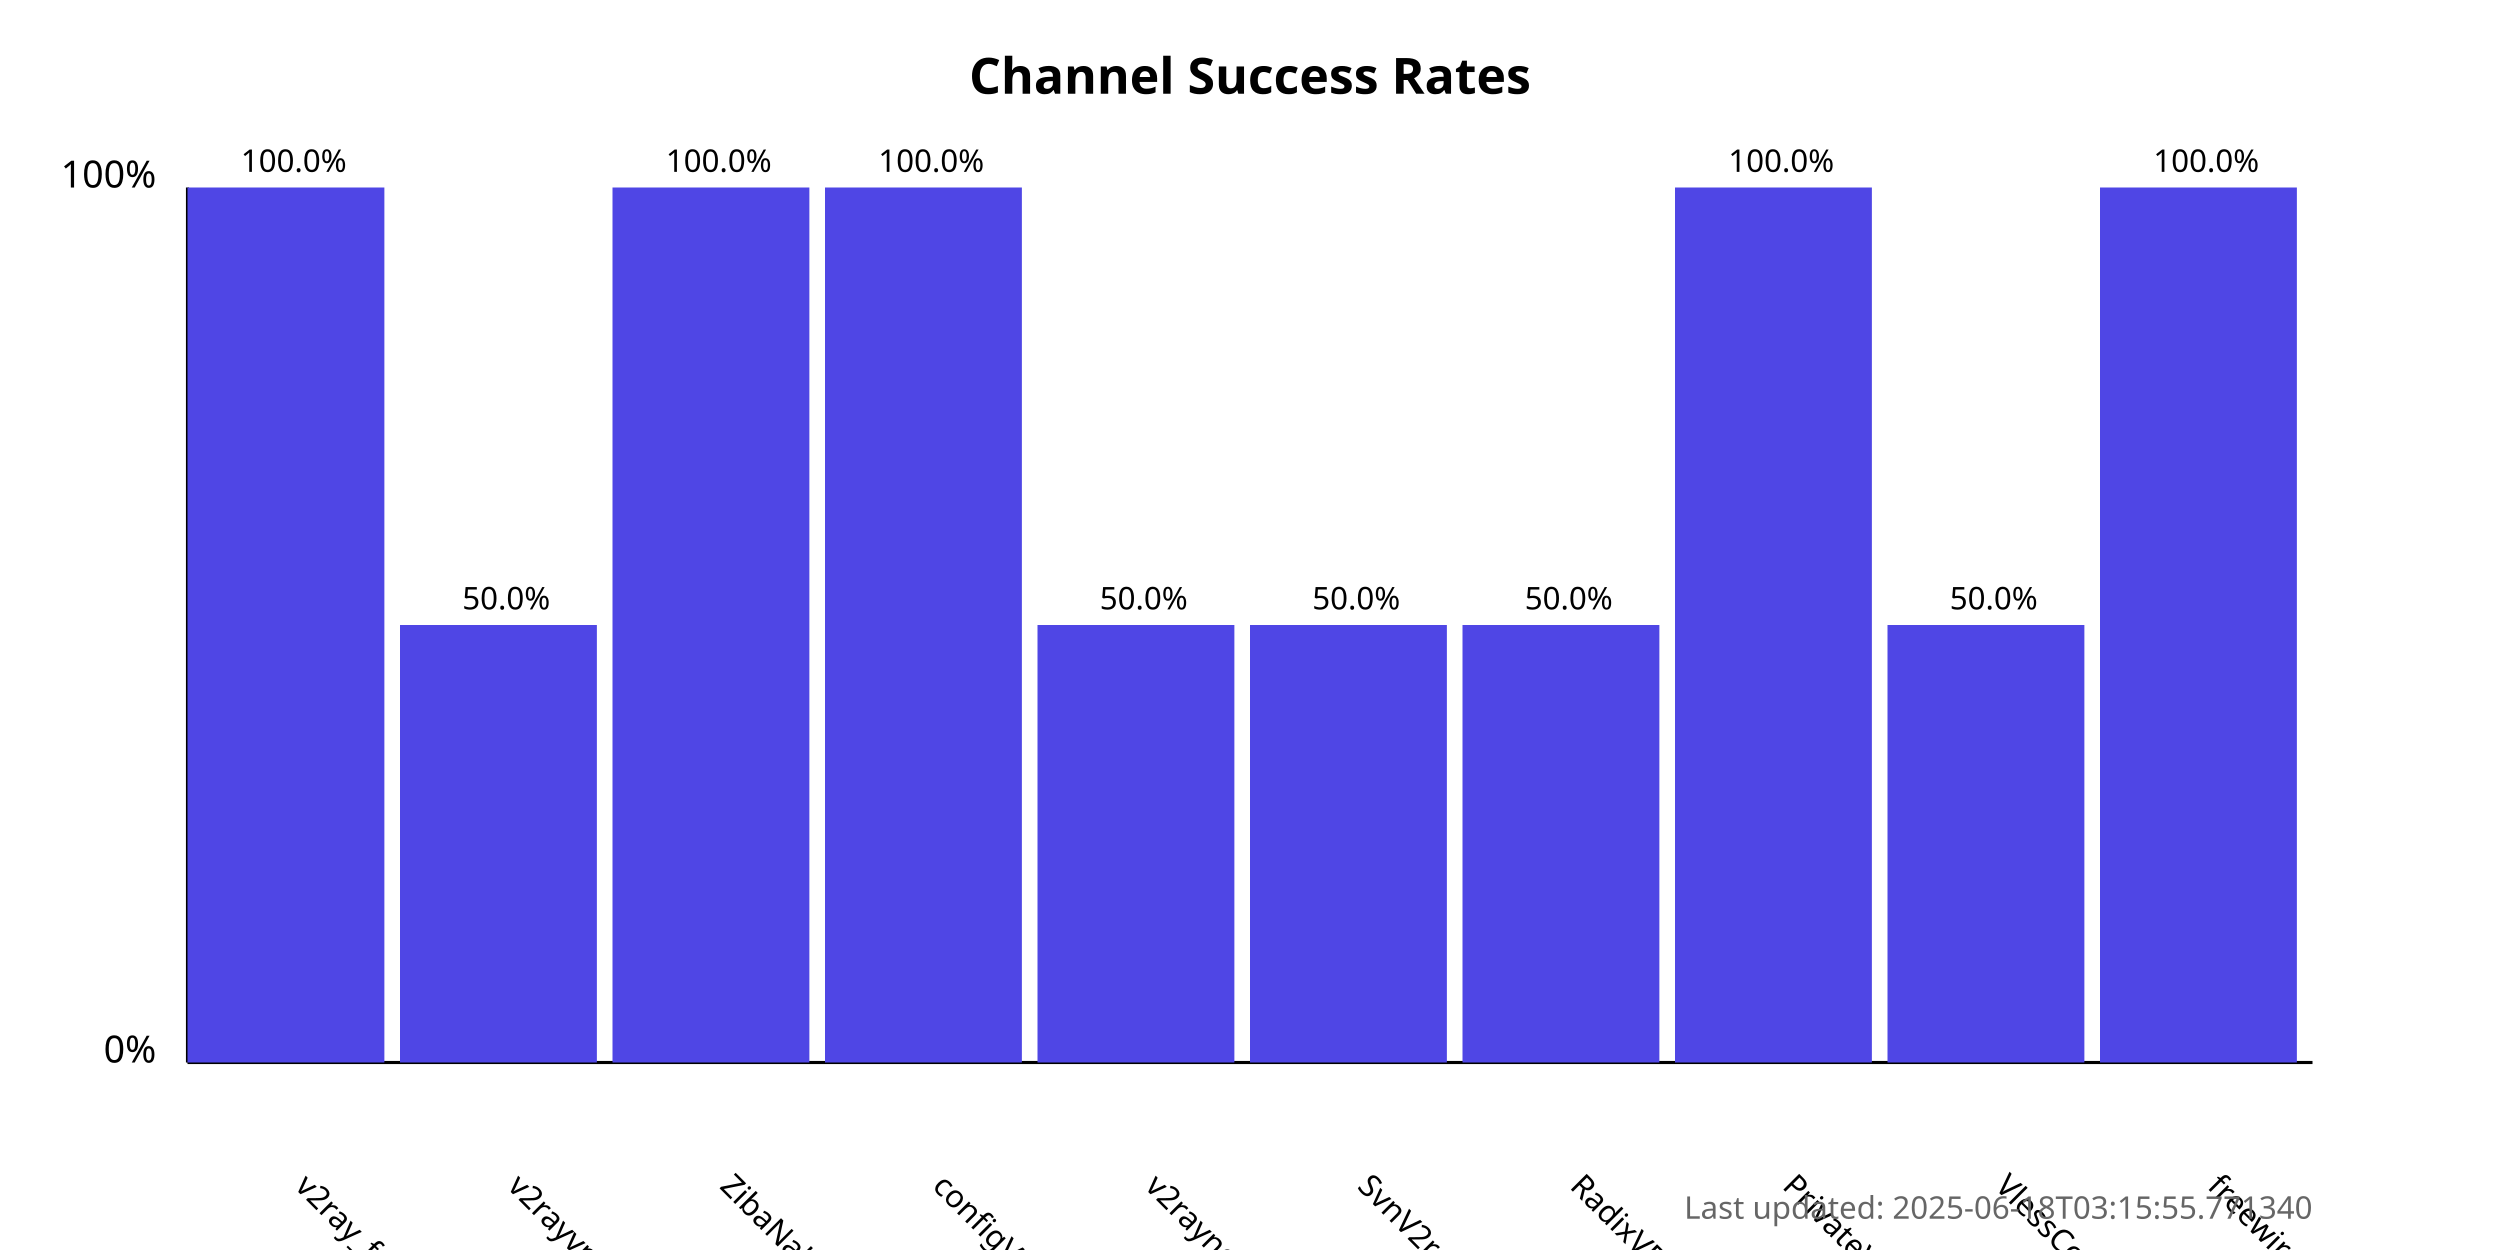
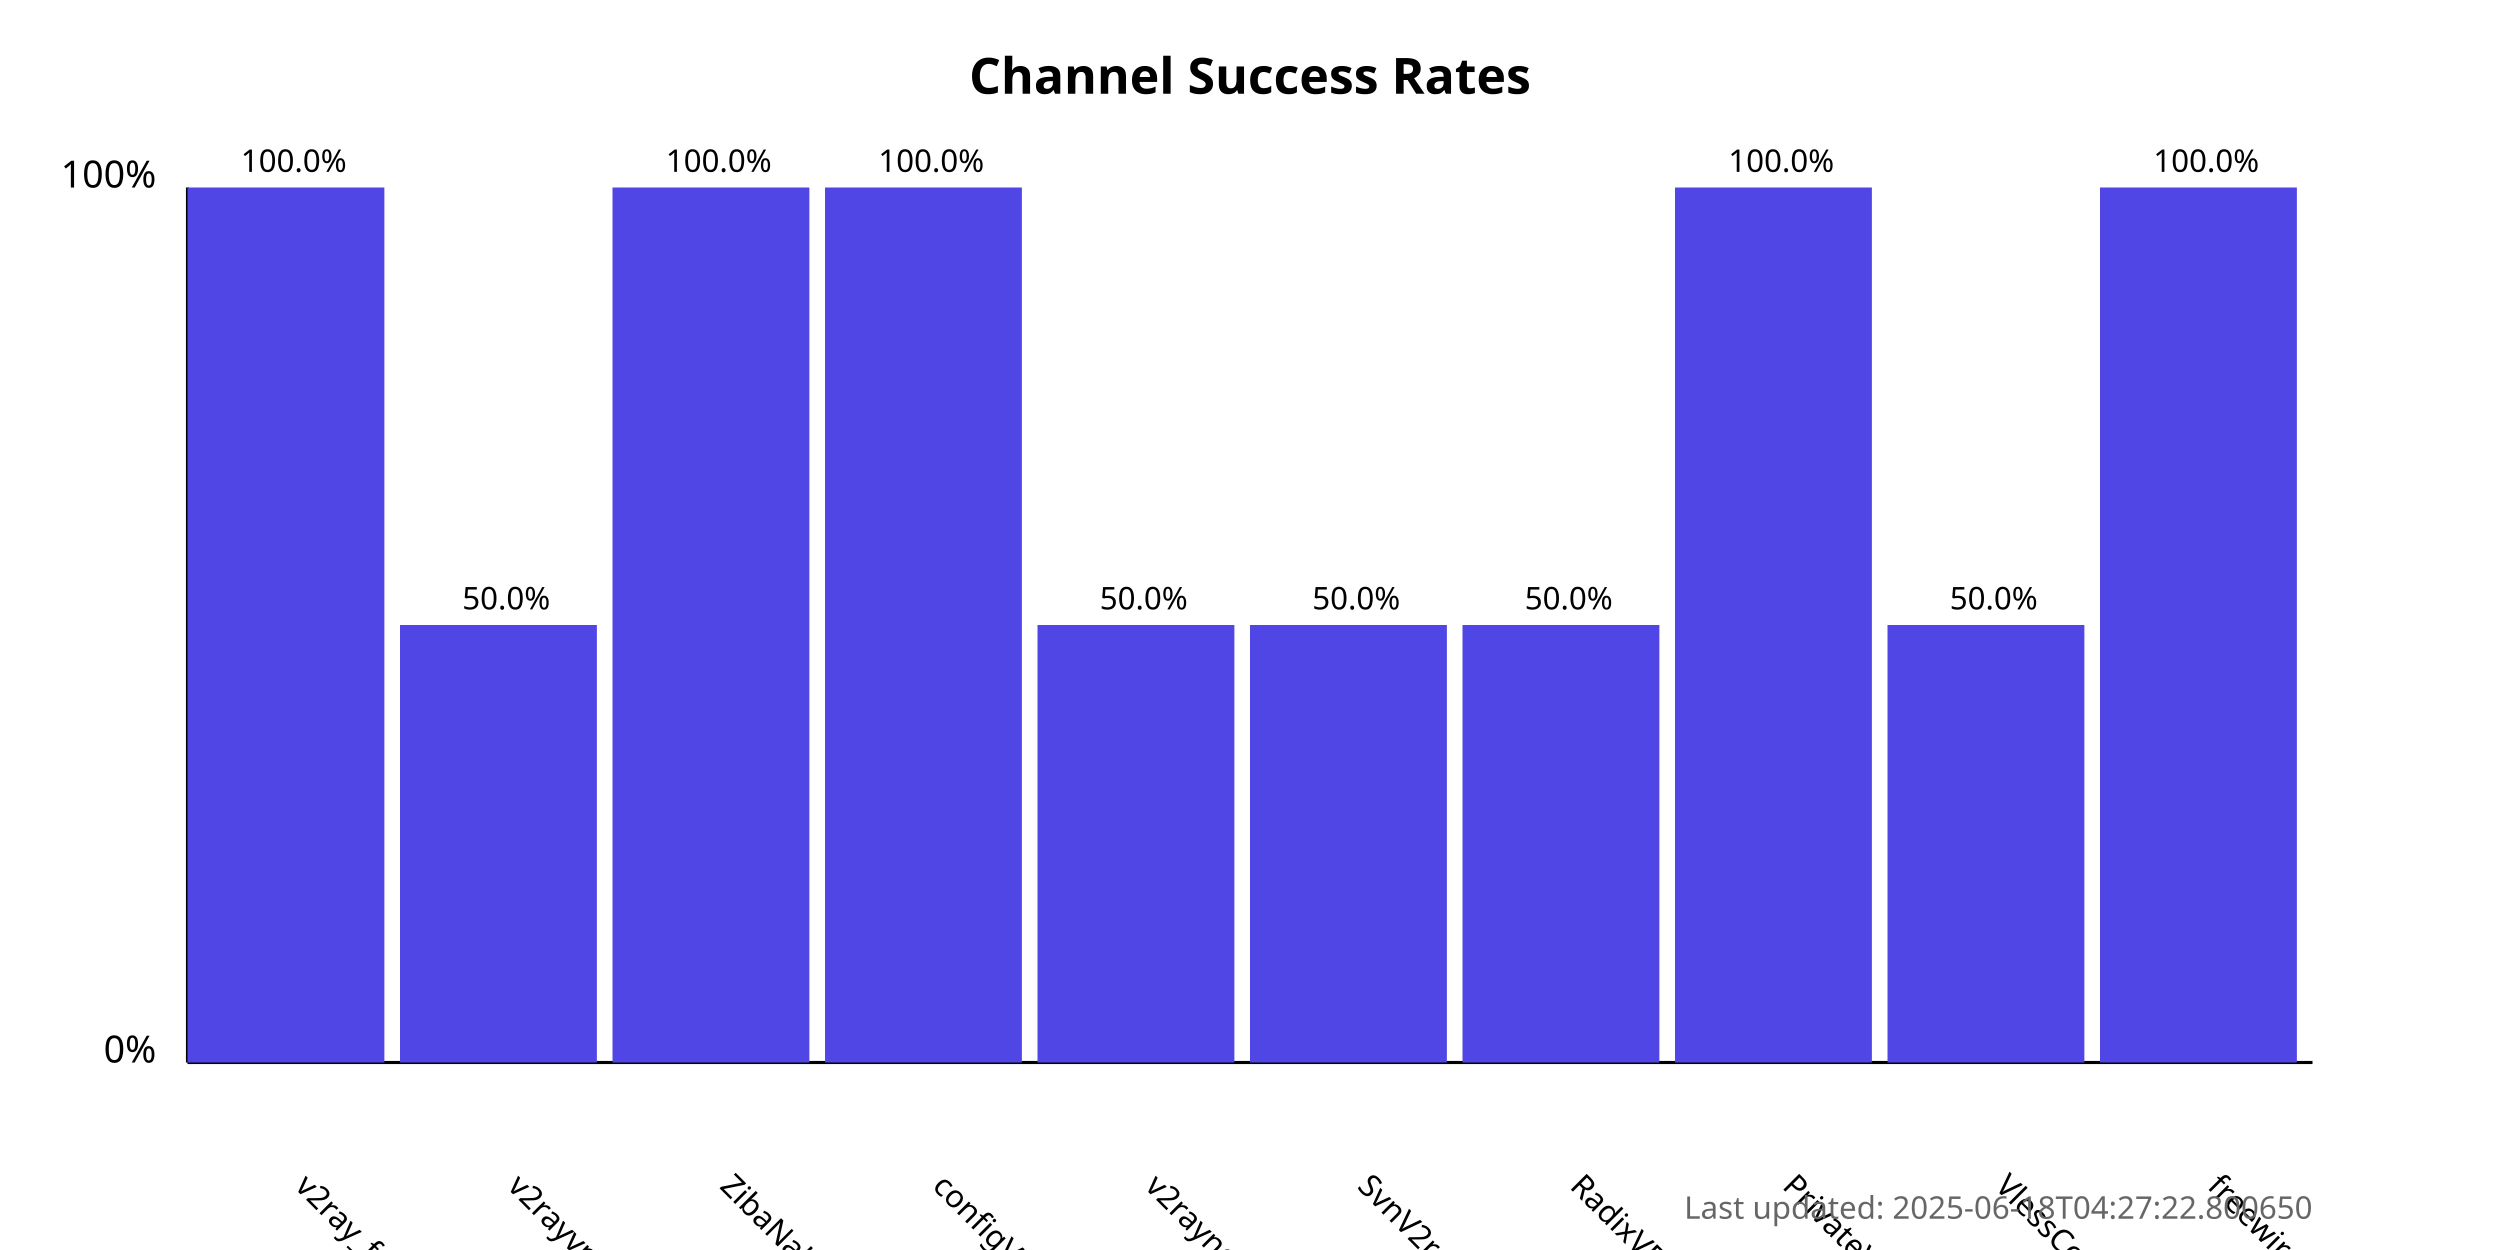
<svg xmlns="http://www.w3.org/2000/svg" width="800" height="400">
  <style>
            .chart-title { font: bold 16px sans-serif; }
            .axis-label { font: 12px sans-serif; }
            .tick-label { font: 10px sans-serif; }
            .bar { fill: #4f46e5; }
            .bar:hover { fill: #6366f1; }
            .timestamp { font: 10px sans-serif; fill: #666; }
        </style>
  <text x="400.0" y="30" text-anchor="middle" class="chart-title">
            Channel Success Rates
        </text>
  <line x1="60" y1="340" x2="60" y2="60" stroke="black" stroke-width="1" />
  <line x1="60" y1="340" x2="740" y2="340" stroke="black" stroke-width="1" />
  <text x="50" y="340" text-anchor="end" class="axis-label">0%</text>
  <text x="50" y="60" text-anchor="end" class="axis-label">100%</text>
  <g>
    <rect x="60" y="60.0" width="63.0" height="280.0" class="bar" />
    <text x="94.0" y="380" transform="rotate(45, 94.0, 380)" text-anchor="start" class="tick-label">
                v2ray_free_conf
            </text>
    <text x="94.0" y="55.0" text-anchor="middle" class="tick-label">
                100.0%
            </text>
  </g>
  <g>
    <rect x="128.0" y="200.0" width="63.0" height="140.0" class="bar" />
    <text x="162.0" y="380" transform="rotate(45, 162.0, 380)" text-anchor="start" class="tick-label">
                v2rayvpno
            </text>
    <text x="162.0" y="195.0" text-anchor="middle" class="tick-label">
                50.0%
            </text>
  </g>
  <g>
    <rect x="196.0" y="60.0" width="63.0" height="280.0" class="bar" />
    <text x="230.0" y="380" transform="rotate(45, 230.0, 380)" text-anchor="start" class="tick-label">
                ZibaNabz
            </text>
    <text x="230.0" y="55.0" text-anchor="middle" class="tick-label">
                100.0%
            </text>
  </g>
  <g>
    <rect x="264.0" y="60.0" width="63.0" height="280.0" class="bar" />
    <text x="298.0" y="380" transform="rotate(45, 298.0, 380)" text-anchor="start" class="tick-label">
                configV2rayForFree
            </text>
    <text x="298.0" y="55.0" text-anchor="middle" class="tick-label">
                100.0%
            </text>
  </g>
  <g>
    <rect x="332.0" y="200.0" width="63.0" height="140.0" class="bar" />
    <text x="366.0" y="380" transform="rotate(45, 366.0, 380)" text-anchor="start" class="tick-label">
                v2rayngvpn
            </text>
    <text x="366.0" y="195.0" text-anchor="middle" class="tick-label">
                50.0%
            </text>
  </g>
  <g>
    <rect x="400.0" y="200.0" width="63.0" height="140.0" class="bar" />
    <text x="434.0" y="380" transform="rotate(45, 434.0, 380)" text-anchor="start" class="tick-label">
                SvnV2ray
            </text>
    <text x="434.0" y="195.0" text-anchor="middle" class="tick-label">
                50.0%
            </text>
  </g>
  <g>
    <rect x="468.0" y="200.0" width="63.0" height="140.0" class="bar" />
    <text x="502.0" y="380" transform="rotate(45, 502.0, 380)" text-anchor="start" class="tick-label">
                RadixVPN
            </text>
    <text x="502.0" y="195.0" text-anchor="middle" class="tick-label">
                50.0%
            </text>
  </g>
  <g>
    <rect x="536.0" y="60.0" width="63.0" height="280.0" class="bar" />
    <text x="570.0" y="380" transform="rotate(45, 570.0, 380)" text-anchor="start" class="tick-label">
                PrivateVPNs
            </text>
    <text x="570.0" y="55.0" text-anchor="middle" class="tick-label">
                100.0%
            </text>
  </g>
  <g>
    <rect x="604.0" y="200.0" width="63.0" height="140.0" class="bar" />
    <text x="638.0" y="380" transform="rotate(45, 638.0, 380)" text-anchor="start" class="tick-label">
                VlessConfig
            </text>
    <text x="638.0" y="195.0" text-anchor="middle" class="tick-label">
                50.0%
            </text>
  </g>
  <g>
    <rect x="672.0" y="60.0" width="63.0" height="280.0" class="bar" />
    <text x="706.0" y="380" transform="rotate(45, 706.0, 380)" text-anchor="start" class="tick-label">
                freewireguard
            </text>
    <text x="706.0" y="55.0" text-anchor="middle" class="tick-label">
                100.0%
            </text>
  </g>
  <text x="740" y="390" text-anchor="end" class="timestamp">
-             Last updated: 2025-06-18T03:15:55.771340
+             Last updated: 2025-06-18T04:27:22.800650
        </text>
</svg>
